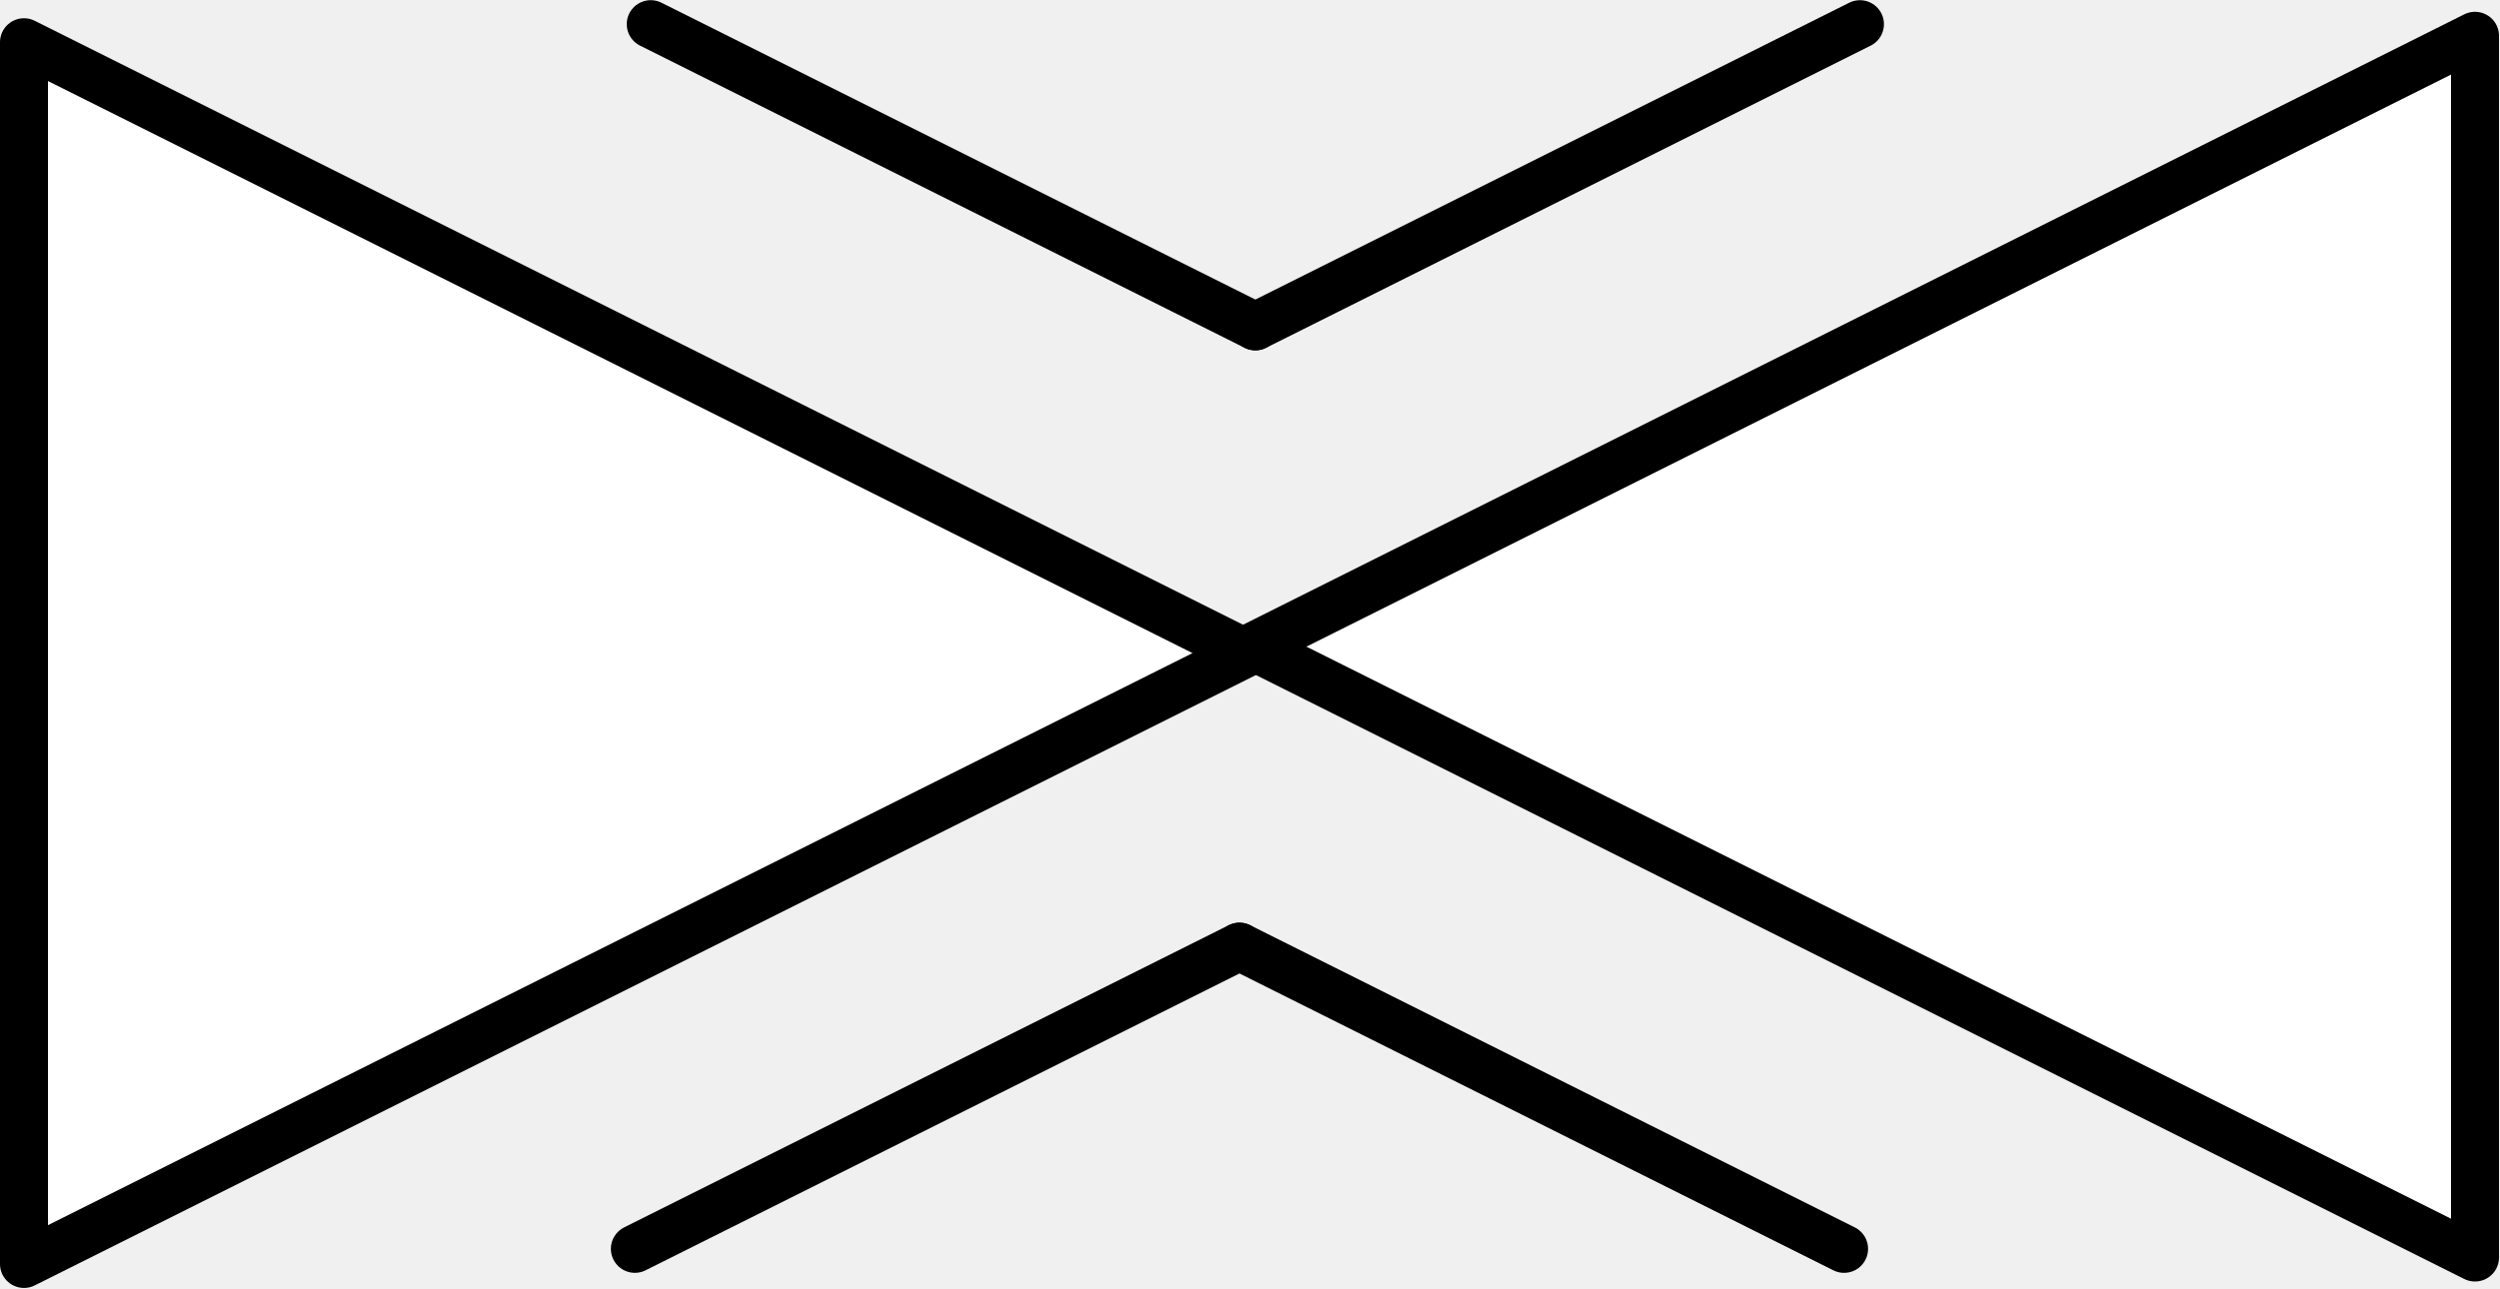
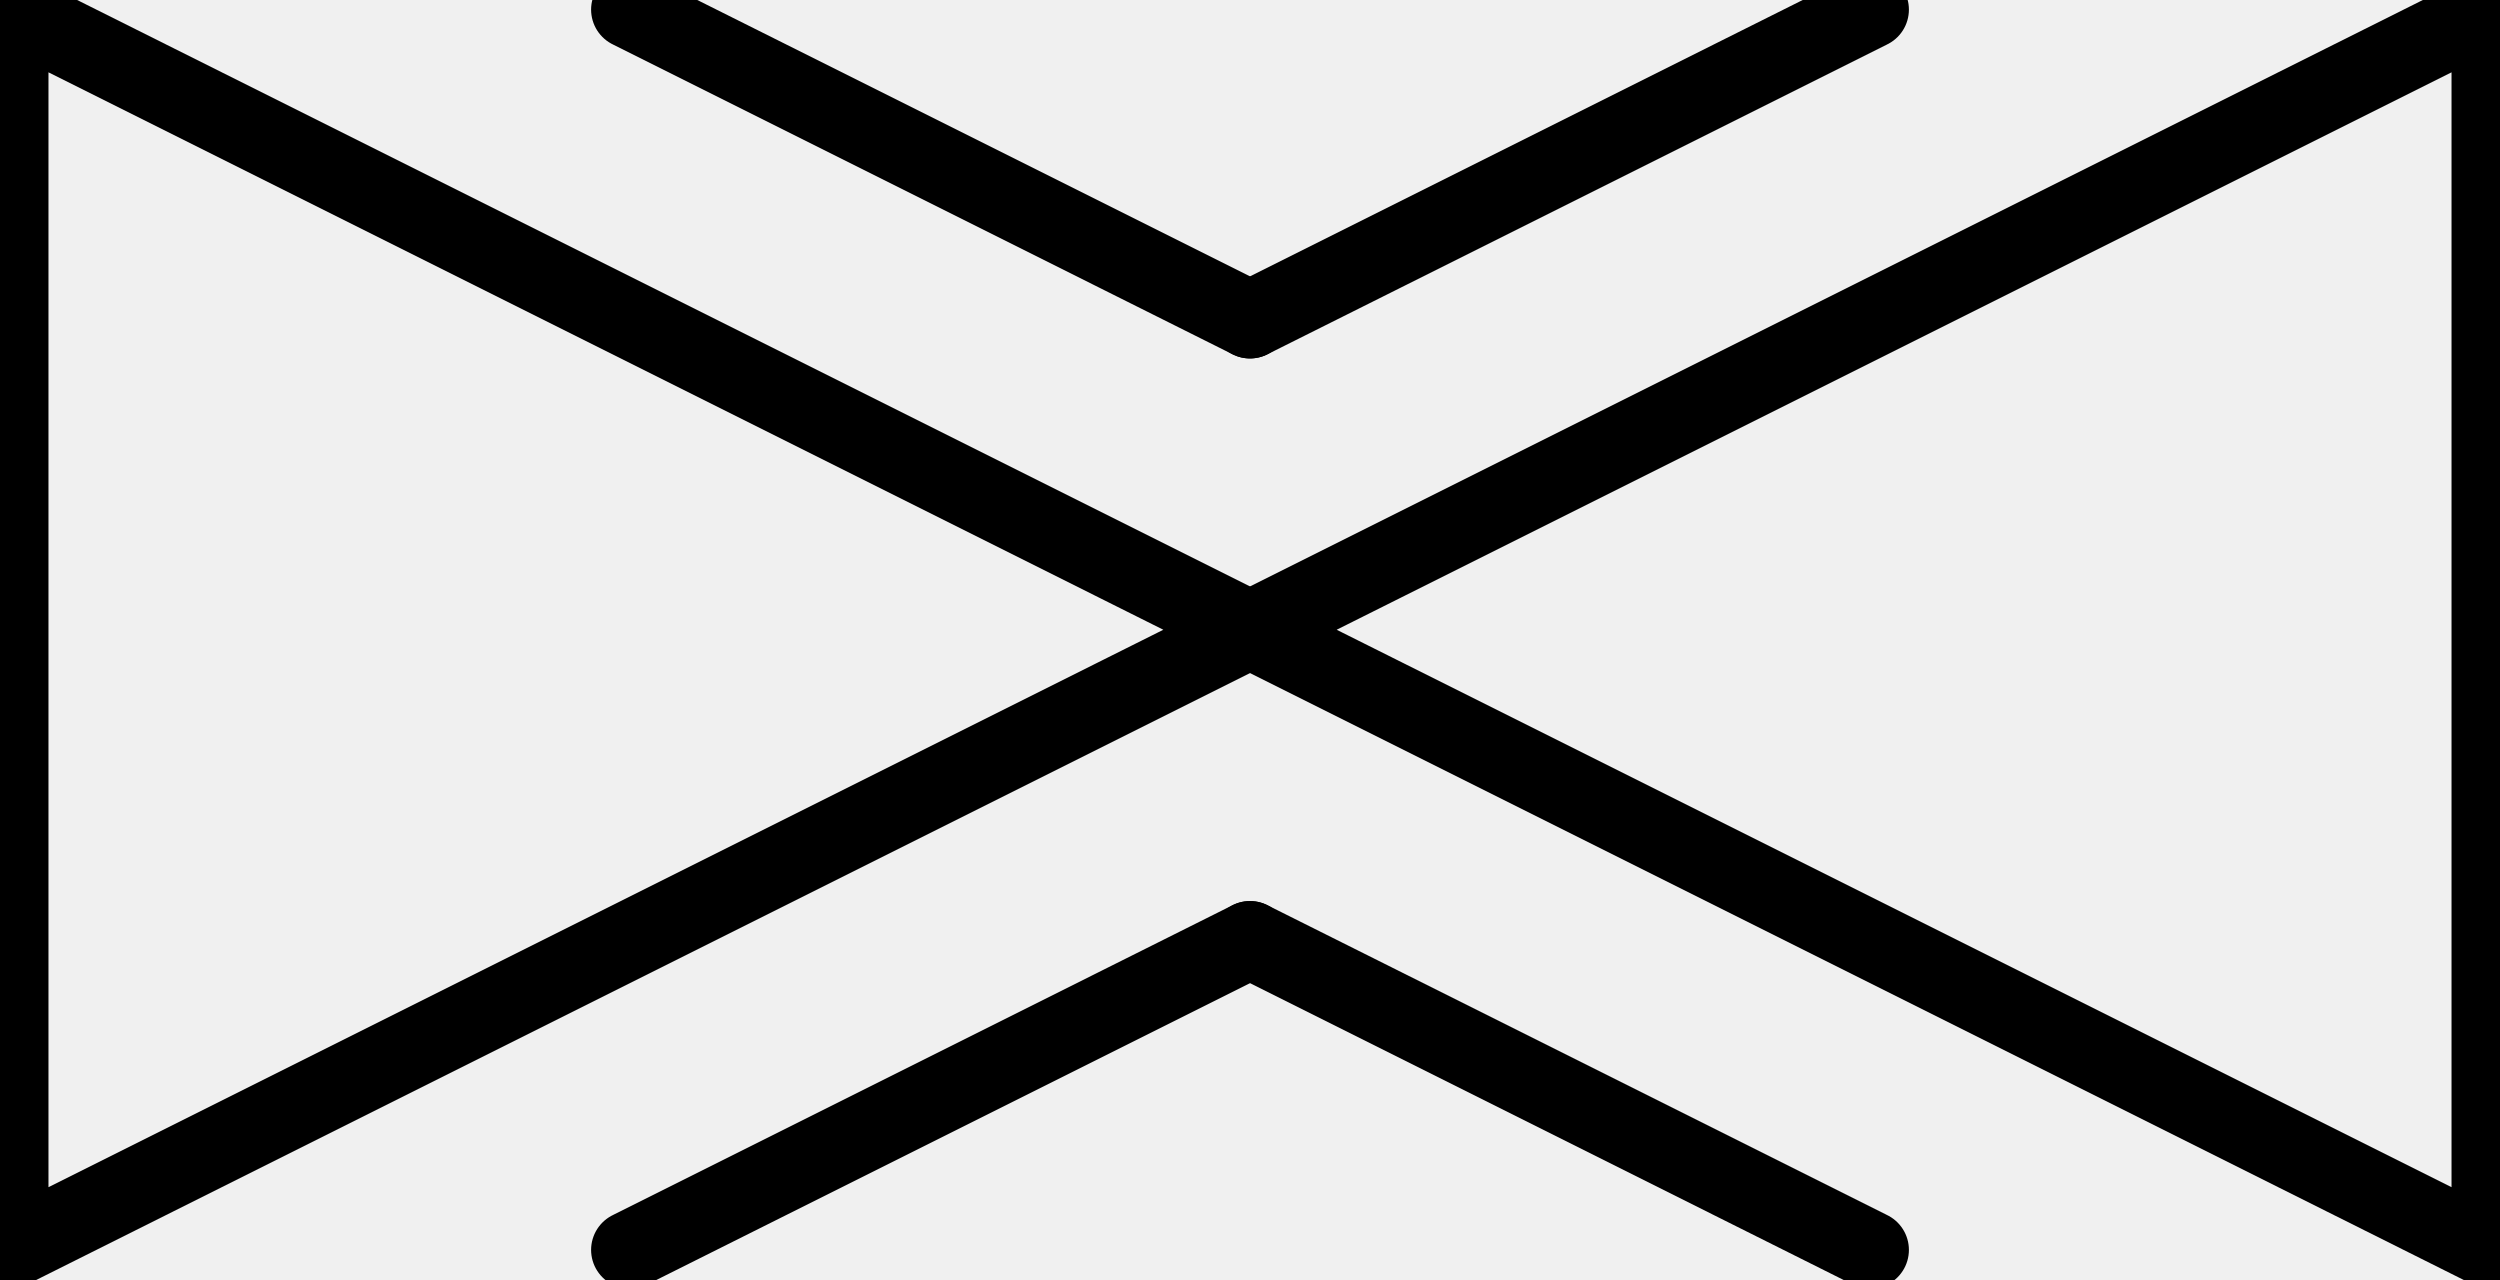
- <svg xmlns="http://www.w3.org/2000/svg" xmlns:ns1="http://schemas.microsoft.com/visio/2003/SVGExtensions/" width="1.627in" height="0.839in" viewBox="0 0 117.16 60.4" xml:space="preserve" color-interpolation-filters="sRGB" class="st3">
-   <ns1:documentProperties ns1:langID="2057" ns1:metric="true" ns1:viewMarkup="false" />
-   <style type="text/css">
- 	
- 		.st1 {fill:#ffffff;stroke:#000000;stroke-linecap:round;stroke-linejoin:round;stroke-width:2.25}
- 		.st2 {stroke:#000000;stroke-linecap:round;stroke-linejoin:round;stroke-width:2.25}
- 		.st3 {fill:none;fill-rule:evenodd;font-size:12px;overflow:visible;stroke-linecap:square;stroke-miterlimit:3}
- 	
- 	</style>
-   <g ns1:mID="0" ns1:index="1" ns1:groupContext="foregroundPage">
-     <ns1:pageProperties ns1:drawingScale="0.0393701" ns1:pageScale="0.0393701" ns1:drawingUnits="24" ns1:shadowOffsetX="8.50394" ns1:shadowOffsetY="-8.50394" />
-     <ns1:layer ns1:name="Symbol" ns1:index="0" />
-     <g id="shape1406-1" ns1:mID="1406" ns1:groupContext="shape" ns1:layerMember="0" transform="translate(61.5248,1.97229) rotate(90)">
-       <ns1:userDefs>
-         <ns1:ud ns1:nameU="visVersion" ns1:val="VT0(15):26" />
-         <ns1:ud ns1:nameU="visMasterStencil" ns1:prompt="" ns1:val="VT4(Basic_M.vssx)" />
-       </ns1:userDefs>
-       <path d="M57.3 60.4 L28.65 3.1 L0 60.4 L57.3 60.4 Z" class="st1" />
+ <svg xmlns="http://www.w3.org/2000/svg" version="1.1" width="34.129mm" height="17.461mm" viewBox="-0.031 -0.031 8.062 4.125">
+   <defs vector-effect="non-scaling-stroke" />
+   <g>
+     <g id="cell-lc-nmUeM4iWfEf9NTNXC-500" layer="Symbol">
+       <path d="M4 3L6 4" fill="none" stroke="rgb(0, 0, 0)" stroke-miterlimit="10" pointer-events="stroke" stroke-width="0.25" stroke-linecap="round" stroke-linejoin="round" />
    </g>
-     <g id="shape1412-3" ns1:mID="1412" ns1:groupContext="shape" ns1:layerMember="0" transform="translate(55.635,58.97) rotate(-90)">
-       <ns1:userDefs>
-         <ns1:ud ns1:nameU="visVersion" ns1:val="VT0(15):26" />
-         <ns1:ud ns1:nameU="visMasterStencil" ns1:prompt="" ns1:val="VT4(Basic_M.vssx)" />
-       </ns1:userDefs>
-       <path d="M57.3 60.4 L28.65 3.1 L0 60.4 L57.3 60.4 Z" class="st1" />
+     <g id="cell-lc-nmUeM4iWfEf9NTNXC-499" layer="Symbol">
+       <path d="M2 0L4 1" fill="none" stroke="rgb(0, 0, 0)" stroke-miterlimit="10" pointer-events="stroke" stroke-width="0.25" stroke-linecap="round" stroke-linejoin="round" />
    </g>
-     <g id="group1427-5" transform="translate(29.7625,-1.83593)" ns1:mID="1427" ns1:groupContext="group" ns1:layerMember="0">
-       <g id="shape1425-6" ns1:mID="1425" ns1:groupContext="shape" ns1:layerMember="0" transform="translate(29.6813,114.423) rotate(-153.435)">
-         <path d="M0 60.4 L31.69 60.4" class="st2" />
-       </g>
-       <g id="shape1426-9" ns1:mID="1426" ns1:groupContext="shape" ns1:layerMember="0" transform="translate(55.3581,100.25) rotate(153.435)">
-         <path d="M0 60.4 L31.69 60.4" class="st2" />
-       </g>
+     <g id="cell-lc-nmUeM4iWfEf9NTNXC-498" layer="Symbol">
+       <path d="M2 4L4 3" fill="none" stroke="rgb(0, 0, 0)" stroke-miterlimit="10" pointer-events="stroke" stroke-width="0.25" stroke-linecap="round" stroke-linejoin="round" />
    </g>
-     <g id="group1428-12" transform="translate(87.2014,61.5248) rotate(180)" ns1:mID="1428" ns1:groupContext="group" ns1:layerMember="0">
-       <g id="shape1429-13" ns1:mID="1429" ns1:groupContext="shape" ns1:layerMember="0" transform="translate(29.6813,114.423) rotate(-153.435)">
-         <path d="M0 60.4 L31.69 60.4" class="st2" />
-       </g>
-       <g id="shape1430-16" ns1:mID="1430" ns1:groupContext="shape" ns1:layerMember="0" transform="translate(55.3581,100.25) rotate(153.435)">
-         <path d="M0 60.4 L31.69 60.4" class="st2" />
-       </g>
+     <g id="cell-lc-nmUeM4iWfEf9NTNXC-497" layer="Symbol">
+       <path d="M4 1L6 0" fill="none" stroke="rgb(0, 0, 0)" stroke-miterlimit="10" pointer-events="stroke" stroke-width="0.25" stroke-linecap="round" stroke-linejoin="round" />
+     </g>
+     <g id="cell-VehGEhK3i6AJcqMpad5X-0" layer="Symbol">
+       <path d="M0 0L4 2 0 4Z" fill="none" stroke="rgb(0, 0, 0)" stroke-miterlimit="10" pointer-events="all" stroke-width="0.25" stroke-linecap="round" stroke-linejoin="round" />
+     </g>
+     <g id="cell-VehGEhK3i6AJcqMpad5X-2" layer="Symbol">
+       <path d="M8 4L4 2 8 0Z" fill="none" stroke="rgb(0, 0, 0)" stroke-miterlimit="10" pointer-events="all" stroke-width="0.25" stroke-linecap="round" stroke-linejoin="round" />
    </g>
  </g>
</svg>
